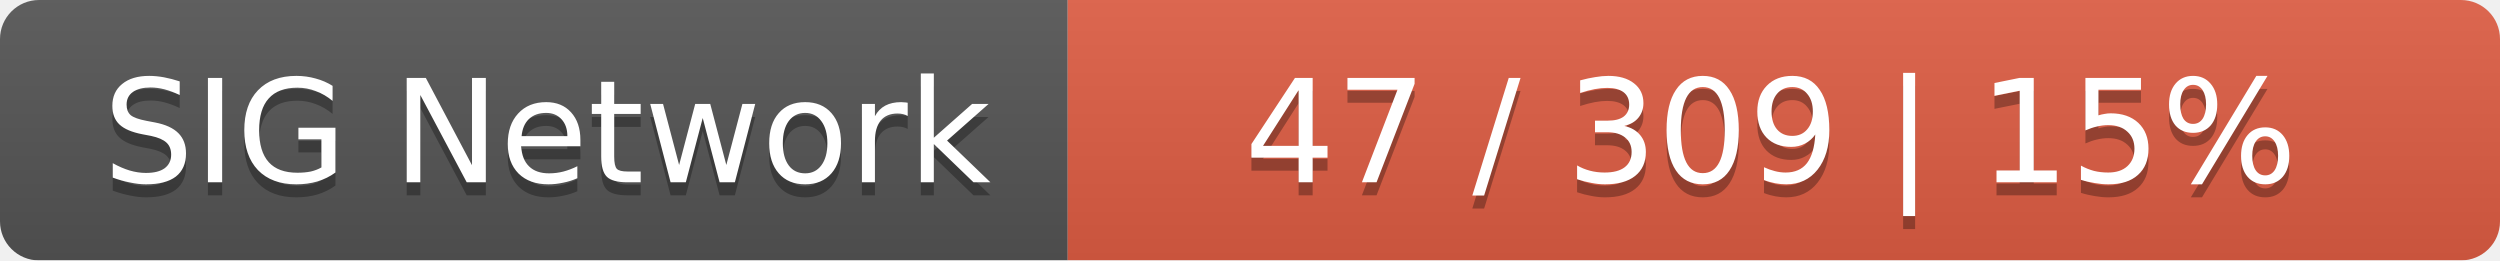
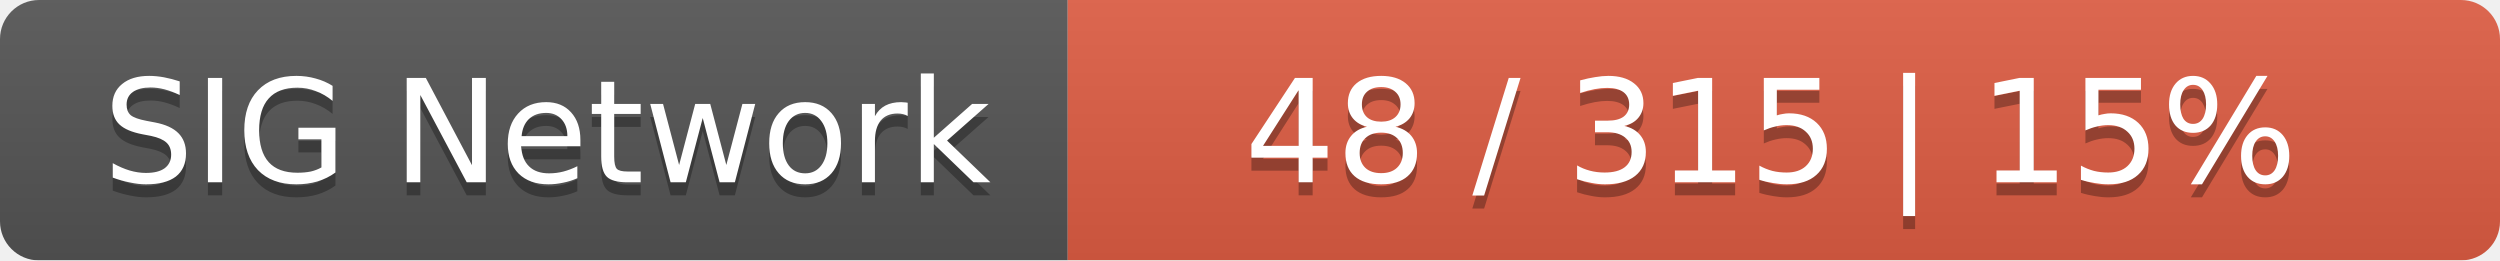
<svg xmlns="http://www.w3.org/2000/svg" width="192" height="20">
  <linearGradient id="smooth" x2="0" y2="100%">
    <stop offset="0" stop-color="#bbb" stop-opacity=".1" />
    <stop offset="1" stop-opacity=".1" />
  </linearGradient>
  <mask id="round">
    <rect width="192" height="20" rx="3" fill="#fff" />
  </mask>
  <g mask="url(#round)">
    <rect width="82" height="20" fill="#555" />
    <rect x="82" width="110" height="20" fill="#e05d44" />
    <rect width="192" height="20" fill="url(#smooth)" />
  </g>
  <g fill="#fff" text-anchor="middle" font-family="DejaVu Sans,Verdana,Geneva,sans-serif" font-size="11">
    <text x="42" y="15" fill="#010101" fill-opacity=".3">SIG Network</text>
    <text x="42" y="14">SIG Network</text>
-     <text x="136" y="15" fill="#010101" fill-opacity=".3">47 / 309    |    15%</text>
-     <text x="136" y="14">47 / 309    |    15%</text>
+     <text x="136" y="15" fill="#010101" fill-opacity=".3">48 / 315    |    15%</text>
+     <text x="136" y="14">48 / 315    |    15%</text>
  </g>
</svg>
